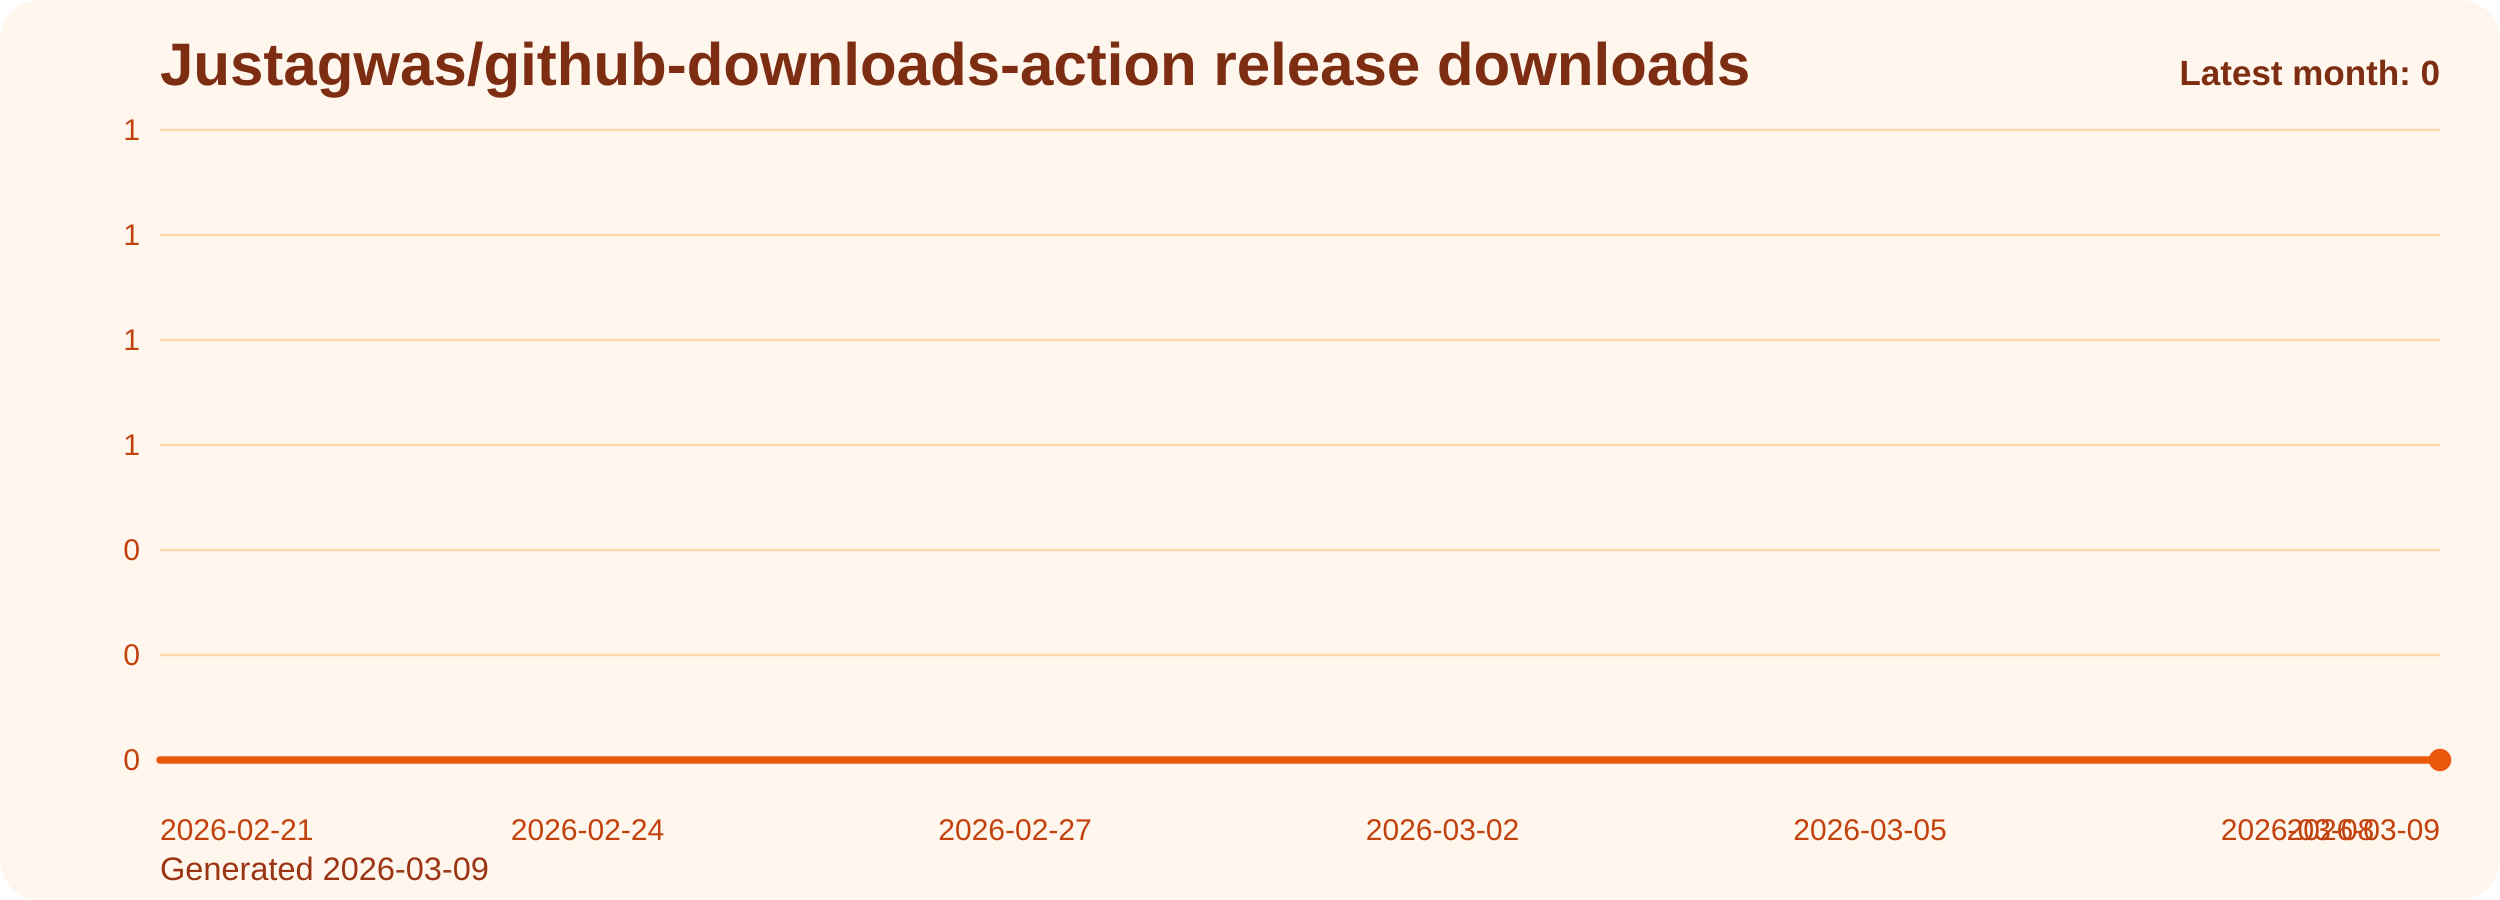
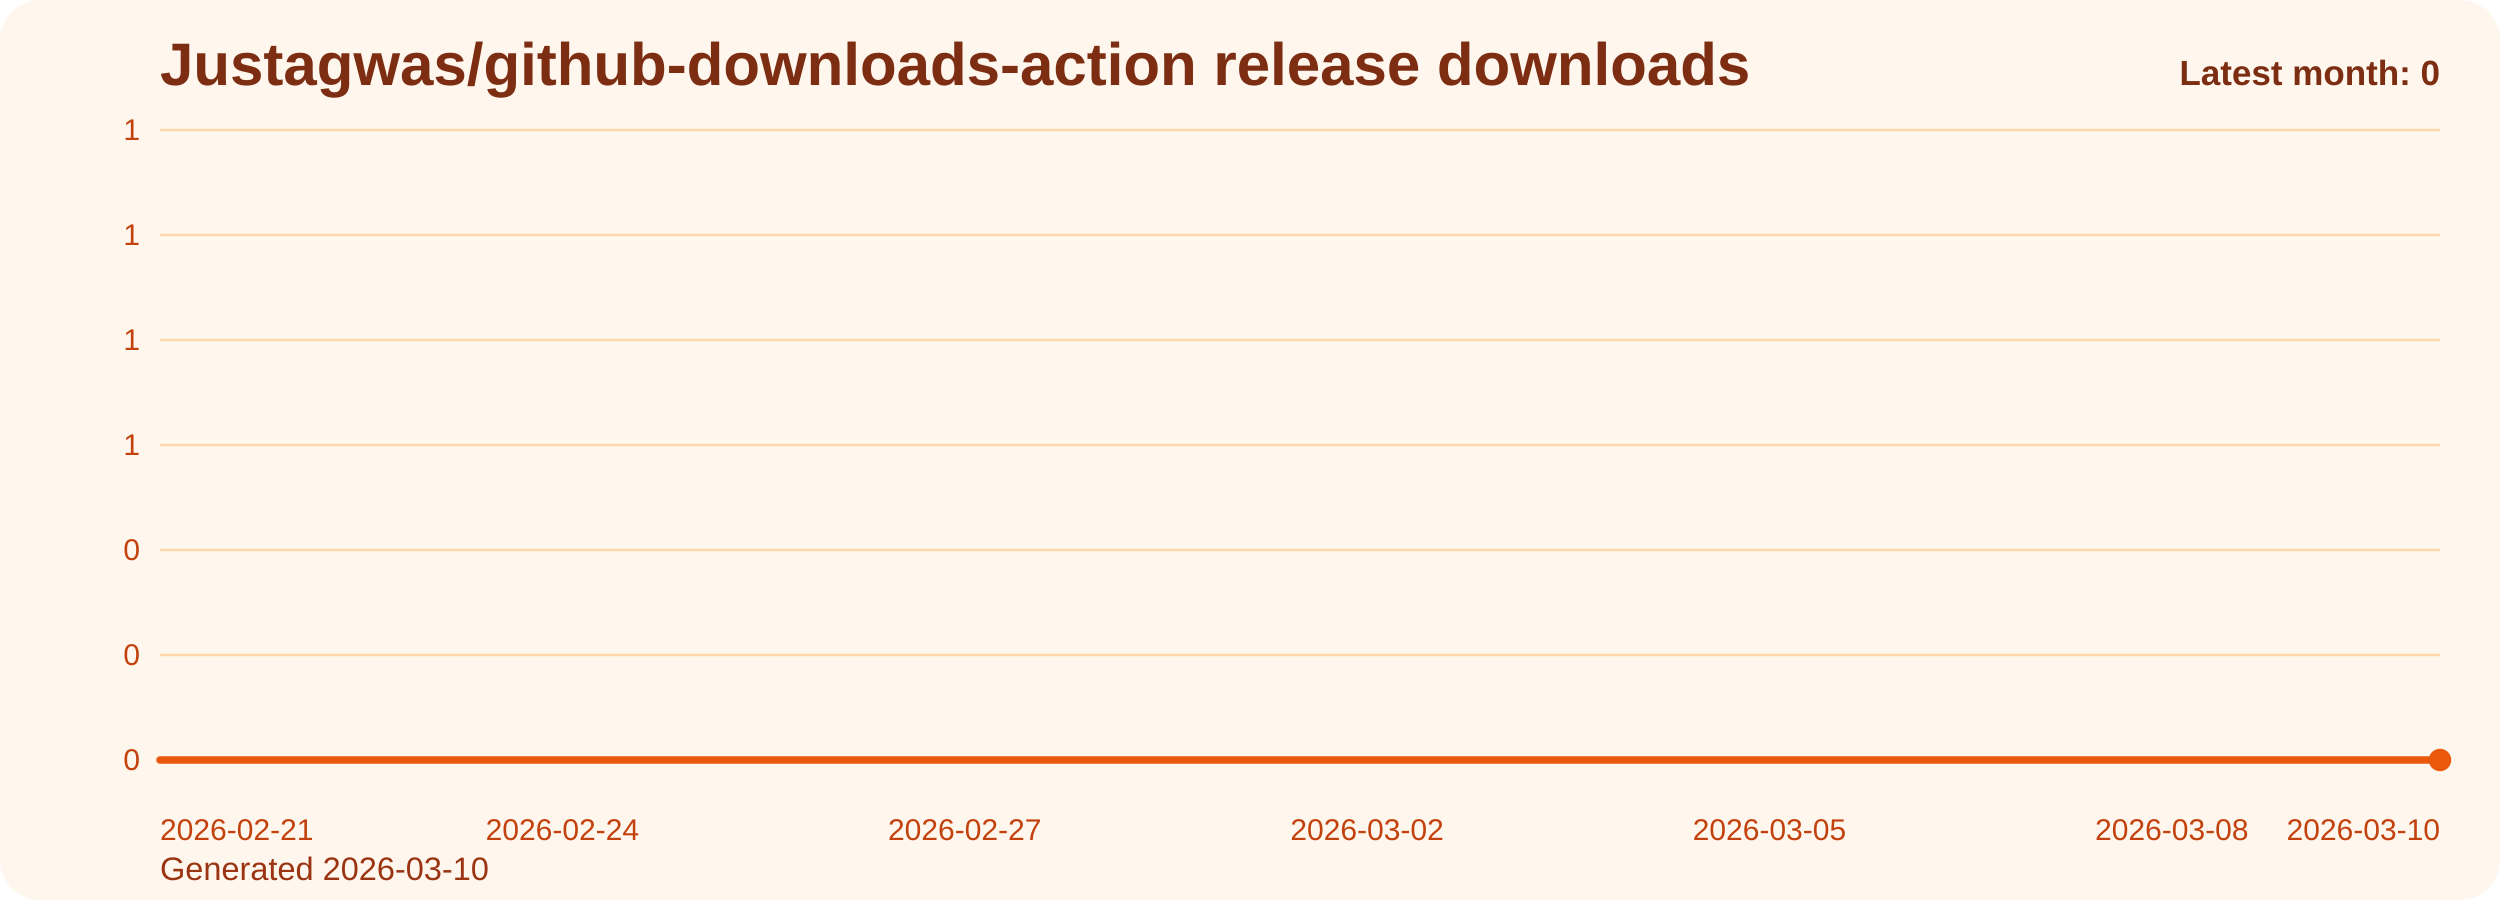
<svg xmlns="http://www.w3.org/2000/svg" viewBox="0 0 1000 360" role="img" aria-label="Justagwas/github-downloads-action release downloads chart">
  <defs>
    <linearGradient id="fill-monthly-orange" x1="0" y1="0" x2="0" y2="1">
      <stop offset="0%" stop-color="#f97316" stop-opacity="0.32" />
      <stop offset="100%" stop-color="#f97316" stop-opacity="0.05" />
    </linearGradient>
    <style>
      .bg { fill: #fff7ed; }
      .title { font: 700 24px Arial, sans-serif; fill: #7c2d12; }
      .sub { font: 400 13px Arial, sans-serif; fill: #9a3412; }
      .grid { stroke: #fed7aa; stroke-width: 1; }
      .axis { font: 400 12px Arial, sans-serif; fill: #c2410c; }
      .line { fill: none; stroke: #ea580c; stroke-width: 3; stroke-linecap: round; stroke-linejoin: round; }
      .dot { fill: #ea580c; }
      .value { font: 600 11px Arial, sans-serif; fill: #9a3412; }
      .latest { font: 700 14px Arial, sans-serif; fill: #7c2d12; }
    </style>
  </defs>
  <rect class="bg" x="0" y="0" width="1000" height="360" rx="16" />
  <text class="title" x="64" y="34">Justagwas/github-downloads-action release downloads</text>
-   <text class="sub" x="64" y="352">Generated 2026-03-09</text>
+   <text class="sub" x="64" y="352">Generated 2026-03-10</text>
  <line x1="64" y1="52.00" x2="976" y2="52.00" class="grid" />
  <text x="56" y="56.00" text-anchor="end" class="axis">1</text>
  <line x1="64" y1="94.00" x2="976" y2="94.00" class="grid" />
  <text x="56" y="98.00" text-anchor="end" class="axis">1</text>
  <line x1="64" y1="136.00" x2="976" y2="136.00" class="grid" />
  <text x="56" y="140.00" text-anchor="end" class="axis">1</text>
  <line x1="64" y1="178.00" x2="976" y2="178.00" class="grid" />
  <text x="56" y="182.00" text-anchor="end" class="axis">1</text>
  <line x1="64" y1="220.00" x2="976" y2="220.00" class="grid" />
  <text x="56" y="224.00" text-anchor="end" class="axis">0</text>
  <line x1="64" y1="262.00" x2="976" y2="262.00" class="grid" />
  <text x="56" y="266.00" text-anchor="end" class="axis">0</text>
  <line x1="64" y1="304.00" x2="976" y2="304.00" class="grid" />
  <text x="56" y="308.00" text-anchor="end" class="axis">0</text>
-   <path d="M 64.00 304 L 64.00 304.00 L 121.00 304.00 L 178.00 304.00 L 235.00 304.00 L 292.00 304.00 L 349.00 304.00 L 406.00 304.00 L 463.00 304.00 L 520.00 304.00 L 577.00 304.00 L 634.00 304.00 L 691.00 304.00 L 748.00 304.00 L 805.00 304.00 L 862.00 304.00 L 919.00 304.00 L 976.00 304.00 L 976.00 304 Z" fill="url(#fill-monthly-orange)" />
-   <polyline class="line" points="64.00,304.00 121.00,304.00 178.00,304.00 235.00,304.00 292.00,304.00 349.00,304.00 406.00,304.00 463.00,304.00 520.00,304.00 577.00,304.00 634.00,304.00 691.00,304.00 748.00,304.00 805.00,304.00 862.00,304.00 919.00,304.00 976.00,304.00" />
+   <path d="M 64.00 304 L 64.00 304.00 L 117.65 304.00 L 171.29 304.00 L 224.94 304.00 L 278.59 304.00 L 332.24 304.00 L 385.88 304.00 L 439.53 304.00 L 493.18 304.00 L 546.82 304.00 L 600.47 304.00 L 654.12 304.00 L 707.76 304.00 L 761.41 304.00 L 815.06 304.00 L 868.71 304.00 L 922.35 304.00 L 976.00 304.00 L 976.00 304 Z" fill="url(#fill-monthly-orange)" />
+   <polyline class="line" points="64.00,304.00 117.65,304.00 171.29,304.00 224.94,304.00 278.59,304.00 332.24,304.00 385.88,304.00 439.53,304.00 493.18,304.00 546.82,304.00 600.47,304.00 654.12,304.00 707.76,304.00 761.41,304.00 815.06,304.00 868.71,304.00 922.35,304.00 976.00,304.00" />
  <circle class="dot" cx="976.00" cy="304.00" r="4.5" />
  <text class="axis" x="64.00" y="336" text-anchor="start">2026-02-21</text>
-   <text class="axis" x="235.00" y="336" text-anchor="middle">2026-02-24</text>
-   <text class="axis" x="406.00" y="336" text-anchor="middle">2026-02-27</text>
-   <text class="axis" x="577.00" y="336" text-anchor="middle">2026-03-02</text>
-   <text class="axis" x="748.00" y="336" text-anchor="middle">2026-03-05</text>
-   <text class="axis" x="919.00" y="336" text-anchor="middle">2026-03-08</text>
-   <text class="axis" x="976.00" y="336" text-anchor="end">2026-03-09</text>
+   <text class="axis" x="224.94" y="336" text-anchor="middle">2026-02-24</text>
+   <text class="axis" x="385.88" y="336" text-anchor="middle">2026-02-27</text>
+   <text class="axis" x="546.82" y="336" text-anchor="middle">2026-03-02</text>
+   <text class="axis" x="707.76" y="336" text-anchor="middle">2026-03-05</text>
+   <text class="axis" x="868.71" y="336" text-anchor="middle">2026-03-08</text>
+   <text class="axis" x="976.00" y="336" text-anchor="end">2026-03-10</text>
  <text class="latest" x="976" y="34" text-anchor="end">Latest month: 0</text>
</svg>
